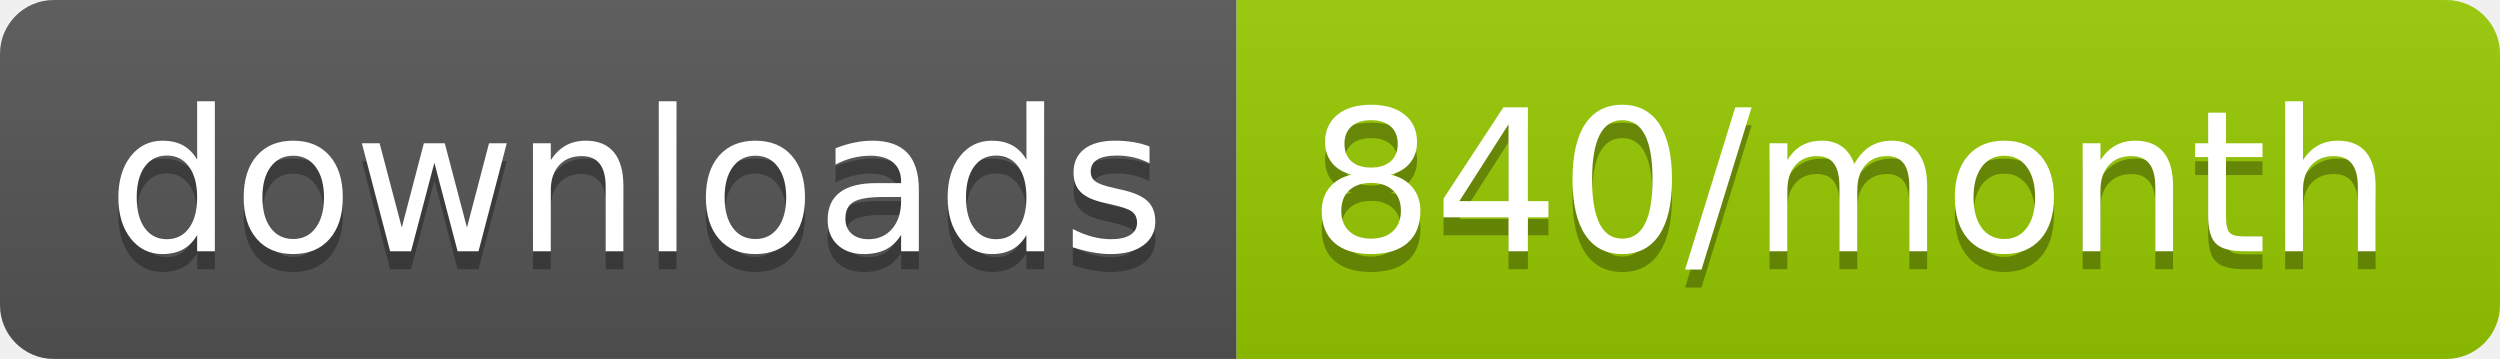
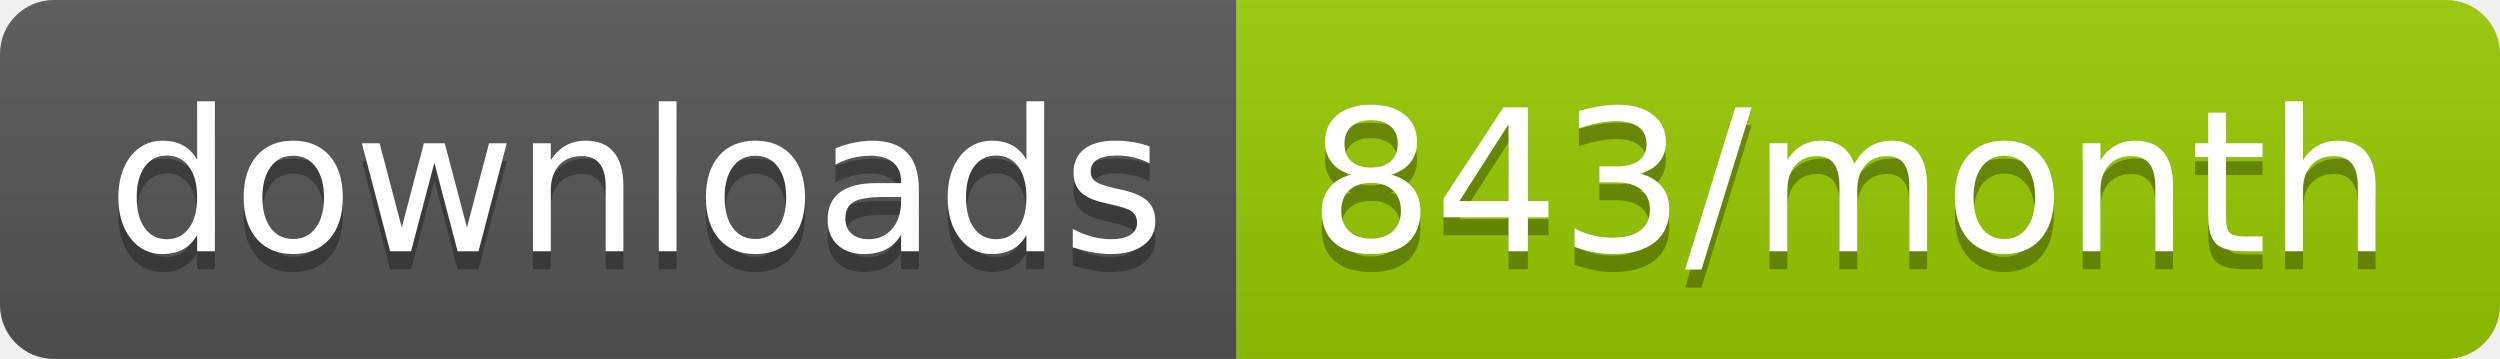
<svg xmlns="http://www.w3.org/2000/svg" width="139.3" height="20">
  <linearGradient id="smooth" x2="0" y2="100%">
    <stop offset="0" stop-color="#bbb" stop-opacity=".1" />
    <stop offset="1" stop-opacity=".1" />
  </linearGradient>
  <clipPath id="round">
    <rect width="139.3" height="20" rx="3" fill="#fff" />
  </clipPath>
  <g clip-path="url(#round)">
    <rect width="68.9" height="20" fill="#555" />
    <rect x="68.9" width="70.4" height="20" fill="#97CA00" />
    <rect width="139.3" height="20" fill="url(#smooth)" />
  </g>
  <g fill="#fff" text-anchor="middle" font-family="DejaVu Sans,Verdana,Geneva,sans-serif" font-size="110">
    <text x="354.5" y="150" fill="#010101" fill-opacity=".3" transform="scale(0.1)" textLength="589.0" lengthAdjust="spacing">downloads</text>
    <text x="354.5" y="140" transform="scale(0.1)" textLength="589.0" lengthAdjust="spacing">downloads</text>
-     <text x="1031.0" y="150" fill="#010101" fill-opacity=".3" transform="scale(0.1)" textLength="604.0" lengthAdjust="spacing">840/month</text>
-     <text x="1031.0" y="140" transform="scale(0.1)" textLength="604.0" lengthAdjust="spacing">840/month</text>
+     <text x="1031.0" y="150" fill="#010101" fill-opacity=".3" transform="scale(0.1)" textLength="604.0" lengthAdjust="spacing">843/month</text>
+     <text x="1031.0" y="140" transform="scale(0.1)" textLength="604.0" lengthAdjust="spacing">843/month</text>
  </g>
</svg>
